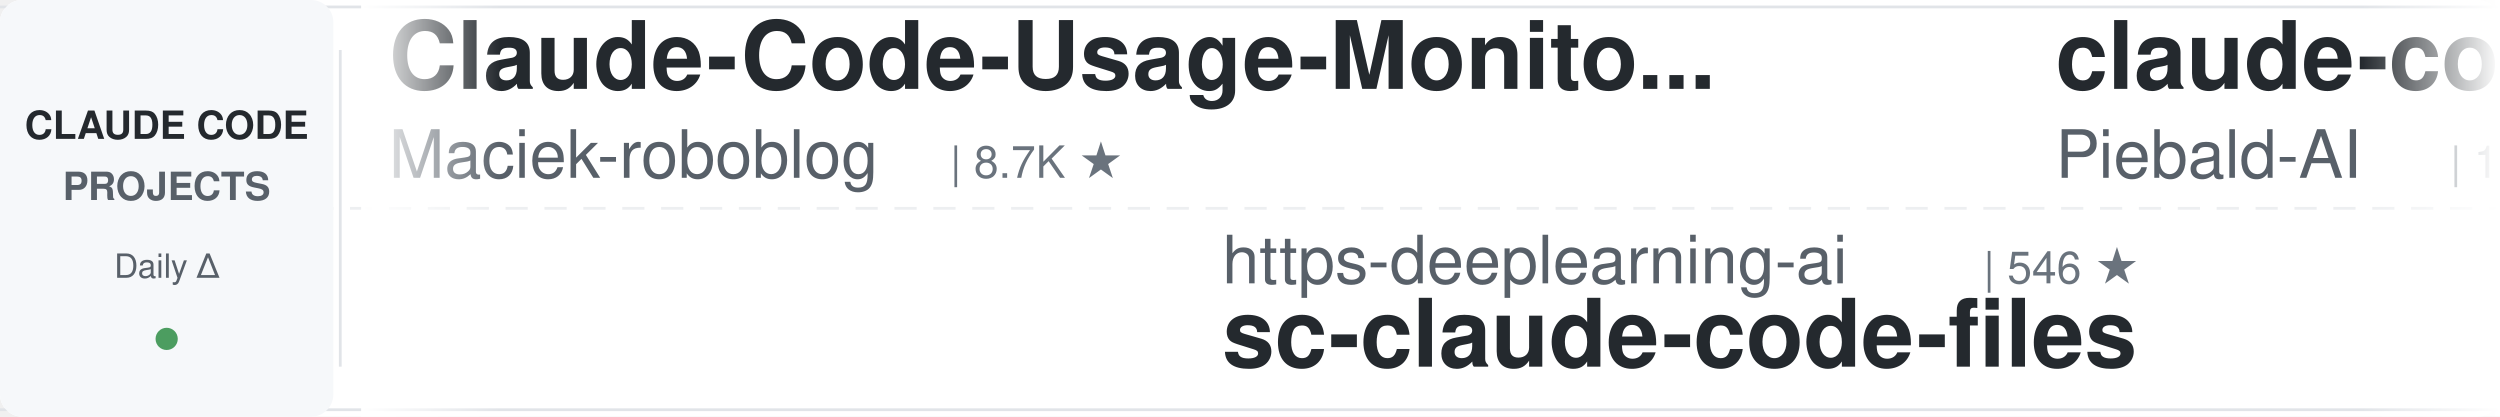
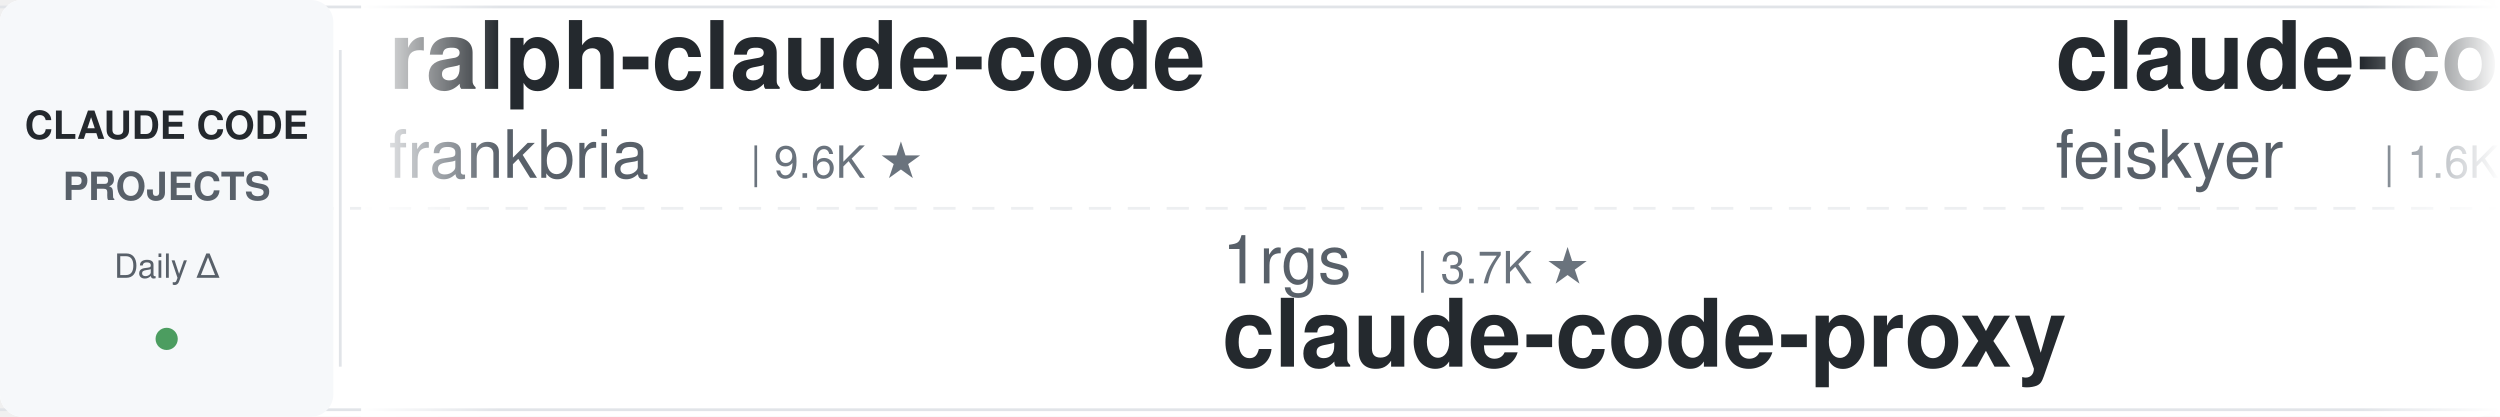
<svg xmlns="http://www.w3.org/2000/svg" width="900" height="150">
  <defs>
    <linearGradient id="leftFade" x1="0%" y1="0%" x2="100%" y2="0%">
      <stop offset="0%" style="stop-color:#ffffff;stop-opacity:1" />
      <stop offset="100%" style="stop-color:#ffffff;stop-opacity:0" />
    </linearGradient>
    <linearGradient id="rightFade" x1="0%" y1="0%" x2="100%" y2="0%">
      <stop offset="0%" style="stop-color:#ffffff;stop-opacity:0" />
      <stop offset="100%" style="stop-color:#ffffff;stop-opacity:1" />
    </linearGradient>
  </defs>
  <rect width="900" height="150" fill="#ffffff" rx="8" />
  <rect x="0" y="2" width="900" height="1" fill="#e1e4e8" />
  <rect x="0" y="147" width="900" height="1" fill="#e1e4e8" />
  <line x1="0" y1="75" x2="900" y2="75" stroke="#e1e4e8" stroke-width="1" stroke-dasharray="8 6" opacity="0.6" />
  <rect x="0" y="0" width="120" height="150" fill="#f6f8fa" rx="8" />
  <text x="60" y="50" font-family="-apple-system, BlinkMacSystemFont, 'Segoe UI', Helvetica, Arial, sans-serif" font-size="14" font-weight="600" fill="#24292e" text-anchor="middle">CLAUDE CODE</text>
  <text x="60" y="72" font-family="-apple-system, BlinkMacSystemFont, 'Segoe UI', Helvetica, Arial, sans-serif" font-size="14" font-weight="600" fill="#586069" text-anchor="middle">PROJECTS</text>
  <text x="60" y="100" font-family="-apple-system, BlinkMacSystemFont, 'Segoe UI', Helvetica, Arial, sans-serif" font-size="12" font-weight="500" fill="#586069" text-anchor="middle">Daily Δ</text>
  <circle cx="60" cy="122" r="4" fill="#22863a" opacity="0.8" />
  <rect x="122" y="18" width="1" height="114" fill="#e1e4e8" />
  <clipPath id="tickerClip">
    <rect x="130" y="0" width="770" height="150" />
  </clipPath>
  <g clip-path="url(#tickerClip)">
    <g id="tickerItems">
      <animateTransform attributeName="transform" attributeType="XML" type="translate" from="0 0" to="-3000 0" dur="54s" repeatCount="indefinite" />
      <g transform="translate(0, 0)">
-         <text x="140" y="32" font-family="-apple-system, BlinkMacSystemFont, 'Segoe UI', Helvetica, Arial, sans-serif" font-size="34" font-weight="600" fill="#24292e">Claude-Code-Usage-Monito...</text>
-         <text x="140" y="64" font-family="-apple-system, BlinkMacSystemFont, 'Segoe UI', Helvetica, Arial, sans-serif" font-size="24" font-weight="400" fill="#586069">Maciek-roboblog</text>
-         <text x="342" y="64" font-family="-apple-system, BlinkMacSystemFont, 'Segoe UI', Helvetica, Arial, sans-serif" font-size="16" font-weight="500" fill="#6a737d">| 8.7K ★</text>
+         <text x="140" y="32" font-family="-apple-system, BlinkMacSystemFont, 'Segoe UI', Helvetica, Arial, sans-serif" font-size="34" font-weight="600" fill="#24292e">ralph-claude-code</text>
+         <text x="140" y="64" font-family="-apple-system, BlinkMacSystemFont, 'Segoe UI', Helvetica, Arial, sans-serif" font-size="24" font-weight="400" fill="#586069">frankbria</text>
+         <text x="270" y="64" font-family="-apple-system, BlinkMacSystemFont, 'Segoe UI', Helvetica, Arial, sans-serif" font-size="16" font-weight="500" fill="#6a737d">| 9.6K ★</text>
      </g>
      <g transform="translate(300, 0)">
-         <text x="140" y="102" font-family="-apple-system, BlinkMacSystemFont, 'Segoe UI', Helvetica, Arial, sans-serif" font-size="24" font-weight="400" fill="#586069">https-deeplearning-ai</text>
-         <text x="414" y="102" font-family="-apple-system, BlinkMacSystemFont, 'Segoe UI', Helvetica, Arial, sans-serif" font-size="16" font-weight="500" fill="#6a737d">| 546 ★</text>
-         <text x="140" y="132" font-family="-apple-system, BlinkMacSystemFont, 'Segoe UI', Helvetica, Arial, sans-serif" font-size="34" font-weight="600" fill="#24292e">sc-claude-code-files</text>
+         <text x="140" y="102" font-family="-apple-system, BlinkMacSystemFont, 'Segoe UI', Helvetica, Arial, sans-serif" font-size="24" font-weight="400" fill="#586069">1rgs</text>
+         <text x="210" y="102" font-family="-apple-system, BlinkMacSystemFont, 'Segoe UI', Helvetica, Arial, sans-serif" font-size="16" font-weight="500" fill="#6a737d">| 3.7K ★</text>
+         <text x="140" y="132" font-family="-apple-system, BlinkMacSystemFont, 'Segoe UI', Helvetica, Arial, sans-serif" font-size="34" font-weight="600" fill="#24292e">claude-code-proxy</text>
      </g>
      <g transform="translate(600, 0)">
-         <text x="140" y="32" font-family="-apple-system, BlinkMacSystemFont, 'Segoe UI', Helvetica, Arial, sans-serif" font-size="34" font-weight="600" fill="#24292e">claude-code-system-promp...</text>
-         <text x="140" y="64" font-family="-apple-system, BlinkMacSystemFont, 'Segoe UI', Helvetica, Arial, sans-serif" font-size="24" font-weight="400" fill="#586069">Piebald-AI</text>
-         <text x="282" y="64" font-family="-apple-system, BlinkMacSystemFont, 'Segoe UI', Helvetica, Arial, sans-serif" font-size="16" font-weight="500" fill="#6a737d">| 12.5K ★</text>
+         <text x="140" y="32" font-family="-apple-system, BlinkMacSystemFont, 'Segoe UI', Helvetica, Arial, sans-serif" font-size="34" font-weight="600" fill="#24292e">claude-code-settings</text>
+         <text x="140" y="64" font-family="-apple-system, BlinkMacSystemFont, 'Segoe UI', Helvetica, Arial, sans-serif" font-size="24" font-weight="400" fill="#586069">feiskyer</text>
+         <text x="258" y="64" font-family="-apple-system, BlinkMacSystemFont, 'Segoe UI', Helvetica, Arial, sans-serif" font-size="16" font-weight="500" fill="#6a737d">| 1.6K ★</text>
      </g>
      <g transform="translate(900, 0)">
-         <text x="140" y="102" font-family="-apple-system, BlinkMacSystemFont, 'Segoe UI', Helvetica, Arial, sans-serif" font-size="24" font-weight="400" fill="#586069">VoltAgent</text>
-         <text x="270" y="102" font-family="-apple-system, BlinkMacSystemFont, 'Segoe UI', Helvetica, Arial, sans-serif" font-size="16" font-weight="500" fill="#6a737d">| 24.8K ★</text>
-         <text x="140" y="132" font-family="-apple-system, BlinkMacSystemFont, 'Segoe UI', Helvetica, Arial, sans-serif" font-size="34" font-weight="600" fill="#24292e">awesome-claude-code-suba...</text>
+         <text x="140" y="102" font-family="-apple-system, BlinkMacSystemFont, 'Segoe UI', Helvetica, Arial, sans-serif" font-size="24" font-weight="400" fill="#586069">krusemediallc</text>
+         <text x="318" y="102" font-family="-apple-system, BlinkMacSystemFont, 'Segoe UI', Helvetica, Arial, sans-serif" font-size="16" font-weight="500" fill="#6a737d">| 1.5K ★</text>
+         <text x="140" y="132" font-family="-apple-system, BlinkMacSystemFont, 'Segoe UI', Helvetica, Arial, sans-serif" font-size="34" font-weight="600" fill="#24292e">arcads-claude-code</text>
      </g>
      <g transform="translate(1200, 0)">
-         <text x="140" y="32" font-family="-apple-system, BlinkMacSystemFont, 'Segoe UI', Helvetica, Arial, sans-serif" font-size="34" font-weight="600" fill="#24292e">claude-code-source</text>
-         <text x="140" y="64" font-family="-apple-system, BlinkMacSystemFont, 'Segoe UI', Helvetica, Arial, sans-serif" font-size="24" font-weight="400" fill="#586069">JrCx7scC</text>
-         <text x="258" y="64" font-family="-apple-system, BlinkMacSystemFont, 'Segoe UI', Helvetica, Arial, sans-serif" font-size="16" font-weight="500" fill="#6a737d">| 375 ★</text>
+         <text x="140" y="32" font-family="-apple-system, BlinkMacSystemFont, 'Segoe UI', Helvetica, Arial, sans-serif" font-size="34" font-weight="600" fill="#24292e">claude-code-book</text>
+         <text x="140" y="64" font-family="-apple-system, BlinkMacSystemFont, 'Segoe UI', Helvetica, Arial, sans-serif" font-size="24" font-weight="400" fill="#586069">lintsinghua</text>
+         <text x="294" y="64" font-family="-apple-system, BlinkMacSystemFont, 'Segoe UI', Helvetica, Arial, sans-serif" font-size="16" font-weight="500" fill="#6a737d">| 4.2K ★</text>
      </g>
      <g transform="translate(1500, 0)">
-         <text x="140" y="102" font-family="-apple-system, BlinkMacSystemFont, 'Segoe UI', Helvetica, Arial, sans-serif" font-size="24" font-weight="400" fill="#586069">Chachamaru127</text>
-         <text x="318" y="102" font-family="-apple-system, BlinkMacSystemFont, 'Segoe UI', Helvetica, Arial, sans-serif" font-size="16" font-weight="500" fill="#6a737d">| 3.1K ★</text>
-         <text x="140" y="132" font-family="-apple-system, BlinkMacSystemFont, 'Segoe UI', Helvetica, Arial, sans-serif" font-size="34" font-weight="600" fill="#24292e">claude-code-harness</text>
+         <text x="140" y="102" font-family="-apple-system, BlinkMacSystemFont, 'Segoe UI', Helvetica, Arial, sans-serif" font-size="24" font-weight="400" fill="#586069">disler</text>
+         <text x="234" y="102" font-family="-apple-system, BlinkMacSystemFont, 'Segoe UI', Helvetica, Arial, sans-serif" font-size="16" font-weight="500" fill="#6a737d">| 1.7K ★</text>
+         <text x="140" y="132" font-family="-apple-system, BlinkMacSystemFont, 'Segoe UI', Helvetica, Arial, sans-serif" font-size="34" font-weight="600" fill="#24292e">pi-vs-claude-code</text>
      </g>
      <g transform="translate(1800, 0)">
-         <text x="140" y="32" font-family="-apple-system, BlinkMacSystemFont, 'Segoe UI', Helvetica, Arial, sans-serif" font-size="34" font-weight="600" fill="#24292e">ECC</text>
-         <text x="140" y="64" font-family="-apple-system, BlinkMacSystemFont, 'Segoe UI', Helvetica, Arial, sans-serif" font-size="24" font-weight="400" fill="#586069">affaan-m</text>
-         <text x="258" y="64" font-family="-apple-system, BlinkMacSystemFont, 'Segoe UI', Helvetica, Arial, sans-serif" font-size="16" font-weight="500" fill="#6a737d">| 245.2K ★</text>
+         <text x="140" y="32" font-family="-apple-system, BlinkMacSystemFont, 'Segoe UI', Helvetica, Arial, sans-serif" font-size="34" font-weight="600" fill="#24292e">claude-code-guide</text>
+         <text x="140" y="64" font-family="-apple-system, BlinkMacSystemFont, 'Segoe UI', Helvetica, Arial, sans-serif" font-size="24" font-weight="400" fill="#586069">Cranot</text>
+         <text x="234" y="64" font-family="-apple-system, BlinkMacSystemFont, 'Segoe UI', Helvetica, Arial, sans-serif" font-size="16" font-weight="500" fill="#6a737d">| 2.9K ★</text>
      </g>
      <g transform="translate(2100, 0)">
-         <text x="140" y="102" font-family="-apple-system, BlinkMacSystemFont, 'Segoe UI', Helvetica, Arial, sans-serif" font-size="24" font-weight="400" fill="#586069">edmund-io</text>
-         <text x="270" y="102" font-family="-apple-system, BlinkMacSystemFont, 'Segoe UI', Helvetica, Arial, sans-serif" font-size="16" font-weight="500" fill="#6a737d">| 1.5K ★</text>
-         <text x="140" y="132" font-family="-apple-system, BlinkMacSystemFont, 'Segoe UI', Helvetica, Arial, sans-serif" font-size="34" font-weight="600" fill="#24292e">edmunds-claude-code</text>
+         <text x="140" y="102" font-family="-apple-system, BlinkMacSystemFont, 'Segoe UI', Helvetica, Arial, sans-serif" font-size="24" font-weight="400" fill="#586069">alejandrobalderas</text>
+         <text x="366" y="102" font-family="-apple-system, BlinkMacSystemFont, 'Segoe UI', Helvetica, Arial, sans-serif" font-size="16" font-weight="500" fill="#6a737d">| 2.8K ★</text>
+         <text x="140" y="132" font-family="-apple-system, BlinkMacSystemFont, 'Segoe UI', Helvetica, Arial, sans-serif" font-size="34" font-weight="600" fill="#24292e">claude-code-from-source</text>
      </g>
      <g transform="translate(2400, 0)">
-         <text x="140" y="32" font-family="-apple-system, BlinkMacSystemFont, 'Segoe UI', Helvetica, Arial, sans-serif" font-size="34" font-weight="600" fill="#24292e">claude-code-local</text>
-         <text x="140" y="64" font-family="-apple-system, BlinkMacSystemFont, 'Segoe UI', Helvetica, Arial, sans-serif" font-size="24" font-weight="400" fill="#586069">nicedreamzapp</text>
-         <text x="318" y="64" font-family="-apple-system, BlinkMacSystemFont, 'Segoe UI', Helvetica, Arial, sans-serif" font-size="16" font-weight="500" fill="#6a737d">| 3.3K ★</text>
+         <text x="140" y="32" font-family="-apple-system, BlinkMacSystemFont, 'Segoe UI', Helvetica, Arial, sans-serif" font-size="34" font-weight="600" fill="#24292e">awesome-claude-code</text>
+         <text x="140" y="64" font-family="-apple-system, BlinkMacSystemFont, 'Segoe UI', Helvetica, Arial, sans-serif" font-size="24" font-weight="400" fill="#586069">jqueryscript</text>
+         <text x="306" y="64" font-family="-apple-system, BlinkMacSystemFont, 'Segoe UI', Helvetica, Arial, sans-serif" font-size="16" font-weight="500" fill="#6a737d">| 507 ★</text>
      </g>
      <g transform="translate(2700, 0)">
-         <text x="140" y="102" font-family="-apple-system, BlinkMacSystemFont, 'Segoe UI', Helvetica, Arial, sans-serif" font-size="24" font-weight="400" fill="#586069">zebbern</text>
-         <text x="246" y="102" font-family="-apple-system, BlinkMacSystemFont, 'Segoe UI', Helvetica, Arial, sans-serif" font-size="16" font-weight="500" fill="#6a737d">| 4.6K ★</text>
-         <text x="140" y="132" font-family="-apple-system, BlinkMacSystemFont, 'Segoe UI', Helvetica, Arial, sans-serif" font-size="34" font-weight="600" fill="#24292e">claude-code-guide</text>
+         <text x="140" y="102" font-family="-apple-system, BlinkMacSystemFont, 'Segoe UI', Helvetica, Arial, sans-serif" font-size="24" font-weight="400" fill="#586069">shareAI-lab</text>
+         <text x="294" y="102" font-family="-apple-system, BlinkMacSystemFont, 'Segoe UI', Helvetica, Arial, sans-serif" font-size="16" font-weight="500" fill="#6a737d">| 75.8K ★</text>
+         <text x="140" y="132" font-family="-apple-system, BlinkMacSystemFont, 'Segoe UI', Helvetica, Arial, sans-serif" font-size="34" font-weight="600" fill="#24292e">learn-claude-code</text>
      </g>
      <g transform="translate(3000, 0)">
-         <text x="140" y="32" font-family="-apple-system, BlinkMacSystemFont, 'Segoe UI', Helvetica, Arial, sans-serif" font-size="34" font-weight="600" fill="#24292e">Claude-Code-Usage-Monito...</text>
-         <text x="140" y="64" font-family="-apple-system, BlinkMacSystemFont, 'Segoe UI', Helvetica, Arial, sans-serif" font-size="24" font-weight="400" fill="#586069">Maciek-roboblog</text>
-         <text x="342" y="64" font-family="-apple-system, BlinkMacSystemFont, 'Segoe UI', Helvetica, Arial, sans-serif" font-size="16" font-weight="500" fill="#6a737d">| 8.7K ★</text>
+         <text x="140" y="32" font-family="-apple-system, BlinkMacSystemFont, 'Segoe UI', Helvetica, Arial, sans-serif" font-size="34" font-weight="600" fill="#24292e">ralph-claude-code</text>
+         <text x="140" y="64" font-family="-apple-system, BlinkMacSystemFont, 'Segoe UI', Helvetica, Arial, sans-serif" font-size="24" font-weight="400" fill="#586069">frankbria</text>
+         <text x="270" y="64" font-family="-apple-system, BlinkMacSystemFont, 'Segoe UI', Helvetica, Arial, sans-serif" font-size="16" font-weight="500" fill="#6a737d">| 9.6K ★</text>
      </g>
      <g transform="translate(3300, 0)">
-         <text x="140" y="102" font-family="-apple-system, BlinkMacSystemFont, 'Segoe UI', Helvetica, Arial, sans-serif" font-size="24" font-weight="400" fill="#586069">https-deeplearning-ai</text>
-         <text x="414" y="102" font-family="-apple-system, BlinkMacSystemFont, 'Segoe UI', Helvetica, Arial, sans-serif" font-size="16" font-weight="500" fill="#6a737d">| 546 ★</text>
-         <text x="140" y="132" font-family="-apple-system, BlinkMacSystemFont, 'Segoe UI', Helvetica, Arial, sans-serif" font-size="34" font-weight="600" fill="#24292e">sc-claude-code-files</text>
+         <text x="140" y="102" font-family="-apple-system, BlinkMacSystemFont, 'Segoe UI', Helvetica, Arial, sans-serif" font-size="24" font-weight="400" fill="#586069">1rgs</text>
+         <text x="210" y="102" font-family="-apple-system, BlinkMacSystemFont, 'Segoe UI', Helvetica, Arial, sans-serif" font-size="16" font-weight="500" fill="#6a737d">| 3.7K ★</text>
+         <text x="140" y="132" font-family="-apple-system, BlinkMacSystemFont, 'Segoe UI', Helvetica, Arial, sans-serif" font-size="34" font-weight="600" fill="#24292e">claude-code-proxy</text>
      </g>
      <g transform="translate(3600, 0)">
-         <text x="140" y="32" font-family="-apple-system, BlinkMacSystemFont, 'Segoe UI', Helvetica, Arial, sans-serif" font-size="34" font-weight="600" fill="#24292e">claude-code-system-promp...</text>
-         <text x="140" y="64" font-family="-apple-system, BlinkMacSystemFont, 'Segoe UI', Helvetica, Arial, sans-serif" font-size="24" font-weight="400" fill="#586069">Piebald-AI</text>
-         <text x="282" y="64" font-family="-apple-system, BlinkMacSystemFont, 'Segoe UI', Helvetica, Arial, sans-serif" font-size="16" font-weight="500" fill="#6a737d">| 12.5K ★</text>
+         <text x="140" y="32" font-family="-apple-system, BlinkMacSystemFont, 'Segoe UI', Helvetica, Arial, sans-serif" font-size="34" font-weight="600" fill="#24292e">claude-code-settings</text>
+         <text x="140" y="64" font-family="-apple-system, BlinkMacSystemFont, 'Segoe UI', Helvetica, Arial, sans-serif" font-size="24" font-weight="400" fill="#586069">feiskyer</text>
+         <text x="258" y="64" font-family="-apple-system, BlinkMacSystemFont, 'Segoe UI', Helvetica, Arial, sans-serif" font-size="16" font-weight="500" fill="#6a737d">| 1.6K ★</text>
      </g>
      <g transform="translate(3900, 0)">
-         <text x="140" y="102" font-family="-apple-system, BlinkMacSystemFont, 'Segoe UI', Helvetica, Arial, sans-serif" font-size="24" font-weight="400" fill="#586069">VoltAgent</text>
-         <text x="270" y="102" font-family="-apple-system, BlinkMacSystemFont, 'Segoe UI', Helvetica, Arial, sans-serif" font-size="16" font-weight="500" fill="#6a737d">| 24.8K ★</text>
-         <text x="140" y="132" font-family="-apple-system, BlinkMacSystemFont, 'Segoe UI', Helvetica, Arial, sans-serif" font-size="34" font-weight="600" fill="#24292e">awesome-claude-code-suba...</text>
+         <text x="140" y="102" font-family="-apple-system, BlinkMacSystemFont, 'Segoe UI', Helvetica, Arial, sans-serif" font-size="24" font-weight="400" fill="#586069">krusemediallc</text>
+         <text x="318" y="102" font-family="-apple-system, BlinkMacSystemFont, 'Segoe UI', Helvetica, Arial, sans-serif" font-size="16" font-weight="500" fill="#6a737d">| 1.5K ★</text>
+         <text x="140" y="132" font-family="-apple-system, BlinkMacSystemFont, 'Segoe UI', Helvetica, Arial, sans-serif" font-size="34" font-weight="600" fill="#24292e">arcads-claude-code</text>
      </g>
    </g>
  </g>
  <rect x="130" y="0" width="50" height="150" fill="url(#leftFade)" />
  <rect x="850" y="0" width="50" height="150" fill="url(#rightFade)" />
</svg>
